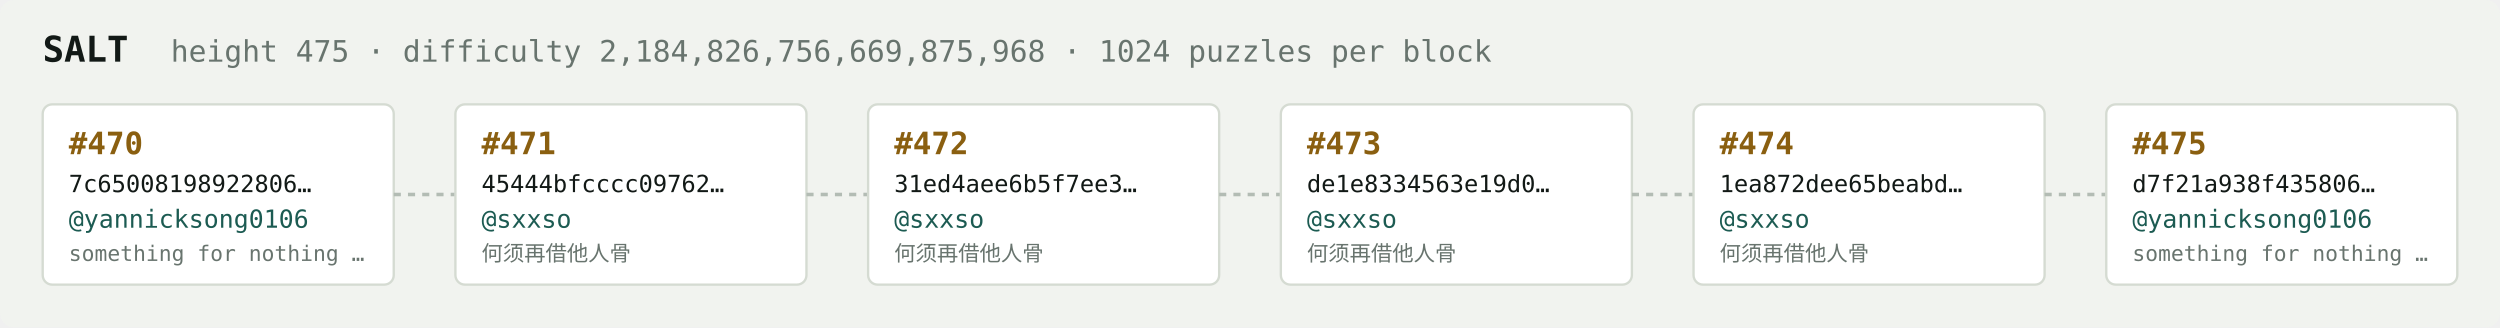
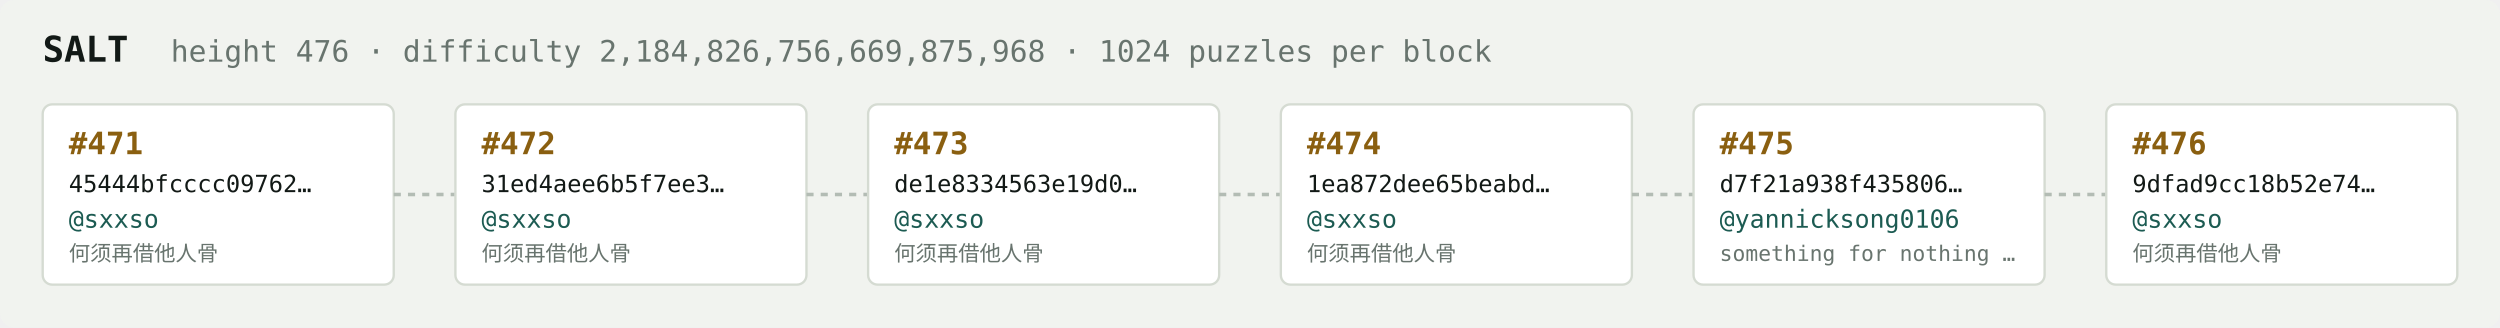
<svg xmlns="http://www.w3.org/2000/svg" width="1054" height="138" viewBox="0 0 1054 138" font-family="ui-monospace,SFMono-Regular,Menlo,monospace">
  <rect fill="#f1f3ef" width="1054" height="138" rx="6" />
  <text x="18" y="26" fill="#121916" font-size="15" font-weight="700">SALT</text>
-   <text x="72" y="26" fill="#68746e" font-size="12.5">height 475 · difficulty 2,184,826,756,669,875,968 · 1024 puzzles per block</text>
+   <text x="72" y="26" fill="#68746e" font-size="12.5">height 476 · difficulty 2,184,826,756,669,875,968 · 1024 puzzles per block</text>
  <rect x="18" y="44" width="148" height="76" rx="4" fill="#ffffff" stroke="#d5dbd2" stroke-width="1" />
-   <text x="29" y="65" fill="#8a5f10" font-size="13" font-weight="700">#470</text>
-   <text x="29" y="81" fill="#121916" font-size="10">7c65008198922806…</text>
-   <text x="29" y="96" fill="#1c5b52" font-size="10.5">@yannicksong0106</text>
-   <text x="29" y="110" fill="#68746e" font-size="9">something for nothing …</text>
+   <text x="29" y="65" fill="#8a5f10" font-size="13" font-weight="700">#471</text>
+   <text x="29" y="81" fill="#121916" font-size="10">45444bfcccc09762…</text>
+   <text x="29" y="96" fill="#1c5b52" font-size="10.5">@sxxso</text>
+   <text x="29" y="110" fill="#68746e" font-size="9">何须再借他人骨</text>
  <line x1="166" y1="82.0" x2="192" y2="82.0" stroke="#b3bcb4" stroke-width="1.5" stroke-dasharray="3 3" />
  <rect x="192" y="44" width="148" height="76" rx="4" fill="#ffffff" stroke="#d5dbd2" stroke-width="1" />
-   <text x="203" y="65" fill="#8a5f10" font-size="13" font-weight="700">#471</text>
-   <text x="203" y="81" fill="#121916" font-size="10">45444bfcccc09762…</text>
+   <text x="203" y="65" fill="#8a5f10" font-size="13" font-weight="700">#472</text>
+   <text x="203" y="81" fill="#121916" font-size="10">31ed4aee6b5f7ee3…</text>
  <text x="203" y="96" fill="#1c5b52" font-size="10.5">@sxxso</text>
  <text x="203" y="110" fill="#68746e" font-size="9">何须再借他人骨</text>
  <line x1="340" y1="82.0" x2="366" y2="82.0" stroke="#b3bcb4" stroke-width="1.5" stroke-dasharray="3 3" />
  <rect x="366" y="44" width="148" height="76" rx="4" fill="#ffffff" stroke="#d5dbd2" stroke-width="1" />
-   <text x="377" y="65" fill="#8a5f10" font-size="13" font-weight="700">#472</text>
-   <text x="377" y="81" fill="#121916" font-size="10">31ed4aee6b5f7ee3…</text>
+   <text x="377" y="65" fill="#8a5f10" font-size="13" font-weight="700">#473</text>
+   <text x="377" y="81" fill="#121916" font-size="10">de1e8334563e19d0…</text>
  <text x="377" y="96" fill="#1c5b52" font-size="10.5">@sxxso</text>
  <text x="377" y="110" fill="#68746e" font-size="9">何须再借他人骨</text>
  <line x1="514" y1="82.0" x2="540" y2="82.0" stroke="#b3bcb4" stroke-width="1.5" stroke-dasharray="3 3" />
  <rect x="540" y="44" width="148" height="76" rx="4" fill="#ffffff" stroke="#d5dbd2" stroke-width="1" />
-   <text x="551" y="65" fill="#8a5f10" font-size="13" font-weight="700">#473</text>
-   <text x="551" y="81" fill="#121916" font-size="10">de1e8334563e19d0…</text>
+   <text x="551" y="65" fill="#8a5f10" font-size="13" font-weight="700">#474</text>
+   <text x="551" y="81" fill="#121916" font-size="10">1ea872dee65beabd…</text>
  <text x="551" y="96" fill="#1c5b52" font-size="10.5">@sxxso</text>
  <text x="551" y="110" fill="#68746e" font-size="9">何须再借他人骨</text>
  <line x1="688" y1="82.0" x2="714" y2="82.0" stroke="#b3bcb4" stroke-width="1.5" stroke-dasharray="3 3" />
  <rect x="714" y="44" width="148" height="76" rx="4" fill="#ffffff" stroke="#d5dbd2" stroke-width="1" />
-   <text x="725" y="65" fill="#8a5f10" font-size="13" font-weight="700">#474</text>
-   <text x="725" y="81" fill="#121916" font-size="10">1ea872dee65beabd…</text>
-   <text x="725" y="96" fill="#1c5b52" font-size="10.5">@sxxso</text>
-   <text x="725" y="110" fill="#68746e" font-size="9">何须再借他人骨</text>
+   <text x="725" y="65" fill="#8a5f10" font-size="13" font-weight="700">#475</text>
+   <text x="725" y="81" fill="#121916" font-size="10">d7f21a938f435806…</text>
+   <text x="725" y="96" fill="#1c5b52" font-size="10.5">@yannicksong0106</text>
+   <text x="725" y="110" fill="#68746e" font-size="9">something for nothing …</text>
  <line x1="862" y1="82.0" x2="888" y2="82.0" stroke="#b3bcb4" stroke-width="1.5" stroke-dasharray="3 3" />
  <rect x="888" y="44" width="148" height="76" rx="4" fill="#ffffff" stroke="#d5dbd2" stroke-width="1" />
-   <text x="899" y="65" fill="#8a5f10" font-size="13" font-weight="700">#475</text>
-   <text x="899" y="81" fill="#121916" font-size="10">d7f21a938f435806…</text>
-   <text x="899" y="96" fill="#1c5b52" font-size="10.5">@yannicksong0106</text>
-   <text x="899" y="110" fill="#68746e" font-size="9">something for nothing …</text>
+   <text x="899" y="65" fill="#8a5f10" font-size="13" font-weight="700">#476</text>
+   <text x="899" y="81" fill="#121916" font-size="10">9dfad9cc18b52e74…</text>
+   <text x="899" y="96" fill="#1c5b52" font-size="10.5">@sxxso</text>
+   <text x="899" y="110" fill="#68746e" font-size="9">何须再借他人骨</text>
</svg>
